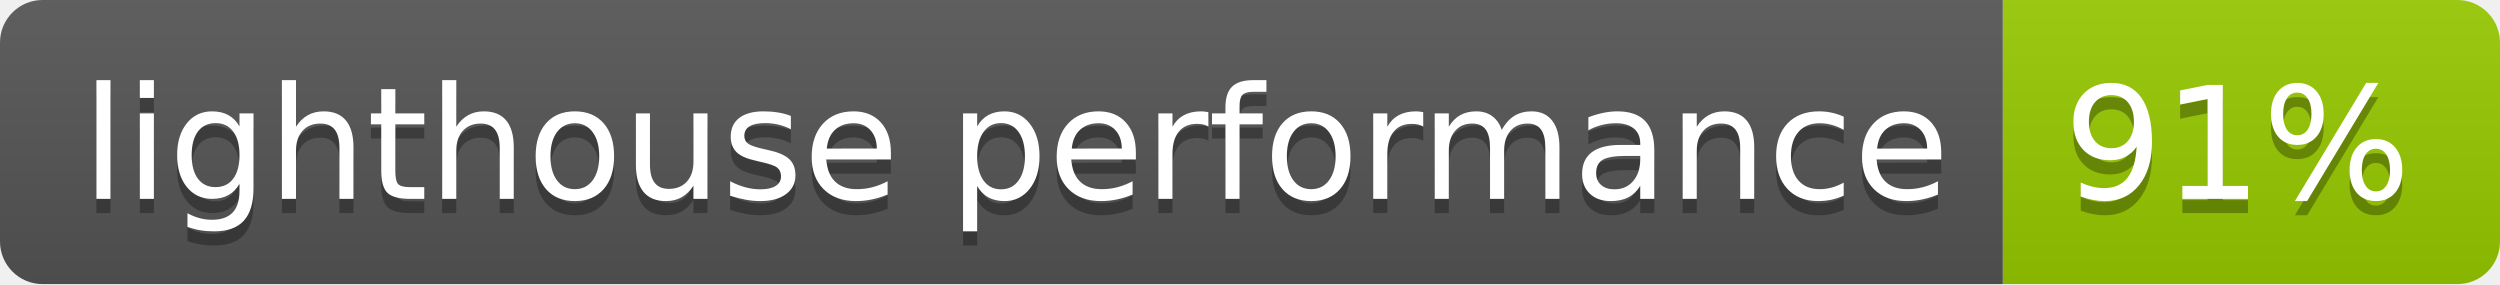
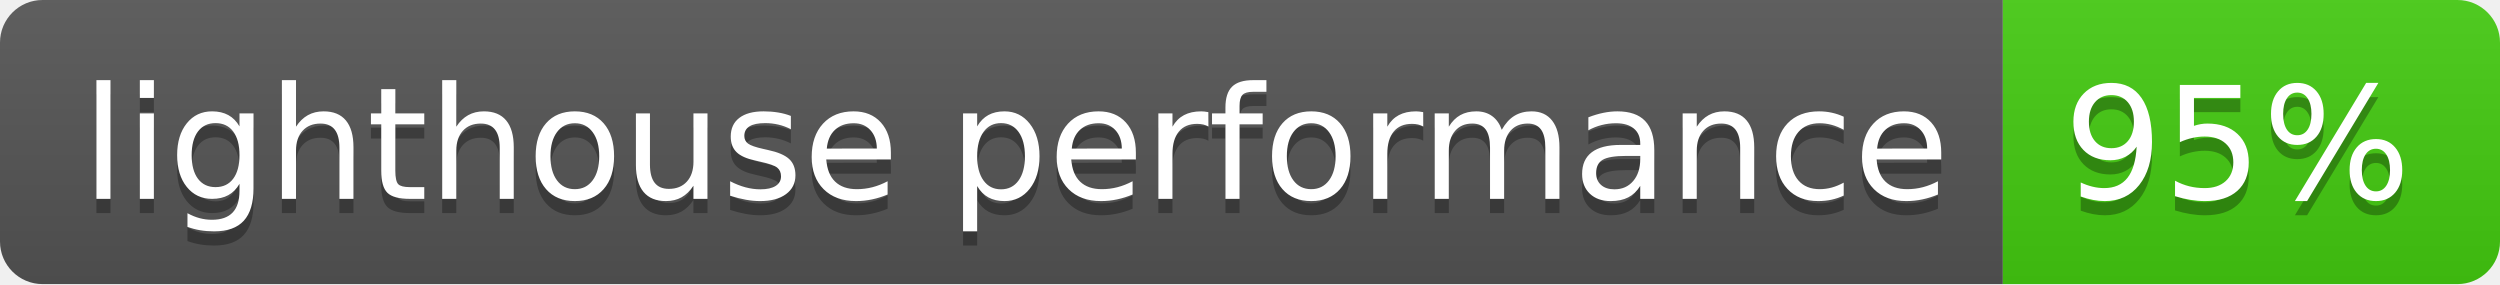
- <svg xmlns="http://www.w3.org/2000/svg" width="176" height="20" role="img" aria-label="lighthouse performance: 91%">
+ <svg xmlns="http://www.w3.org/2000/svg" width="176" height="20" role="img" aria-label="lighthouse performance: 95%">
  <linearGradient id="s" x2="0" y2="100%">
    <stop offset="0" stop-color="#bbb" stop-opacity=".1" />
    <stop offset="1" stop-opacity=".1" />
  </linearGradient>
  <clipPath id="r">
    <rect width="176" height="20" rx="3" fill="#fff" />
  </clipPath>
  <g clip-path="url(#r)">
    <rect width="141" height="20" fill="#555" />
-     <rect x="141" width="35" height="20" fill="#97ca00" />
+     <rect x="141" width="35" height="20" fill="#4c1" />
    <rect width="176" height="20" fill="url(#s)" />
  </g>
  <g fill="#fff" text-anchor="middle" font-family="Verdana,Geneva,DejaVu Sans,sans-serif" text-rendering="geometricPrecision" font-size="110">
    <text aria-hidden="true" x="715" y="150" fill="#010101" fill-opacity=".3" transform="scale(.1)" textLength="1310">lighthouse performance</text>
    <text x="715" y="140" transform="scale(.1)" fill="#fff" textLength="1310">lighthouse performance</text>
-     <text aria-hidden="true" x="1575" y="150" fill="#010101" fill-opacity=".3" transform="scale(.1)" textLength="250">91%</text>
-     <text x="1575" y="140" transform="scale(.1)" fill="#fff" textLength="250">91%</text>
+     <text aria-hidden="true" x="1575" y="150" fill="#010101" fill-opacity=".3" transform="scale(.1)" textLength="250">95%</text>
+     <text x="1575" y="140" transform="scale(.1)" fill="#fff" textLength="250">95%</text>
  </g>
</svg>
